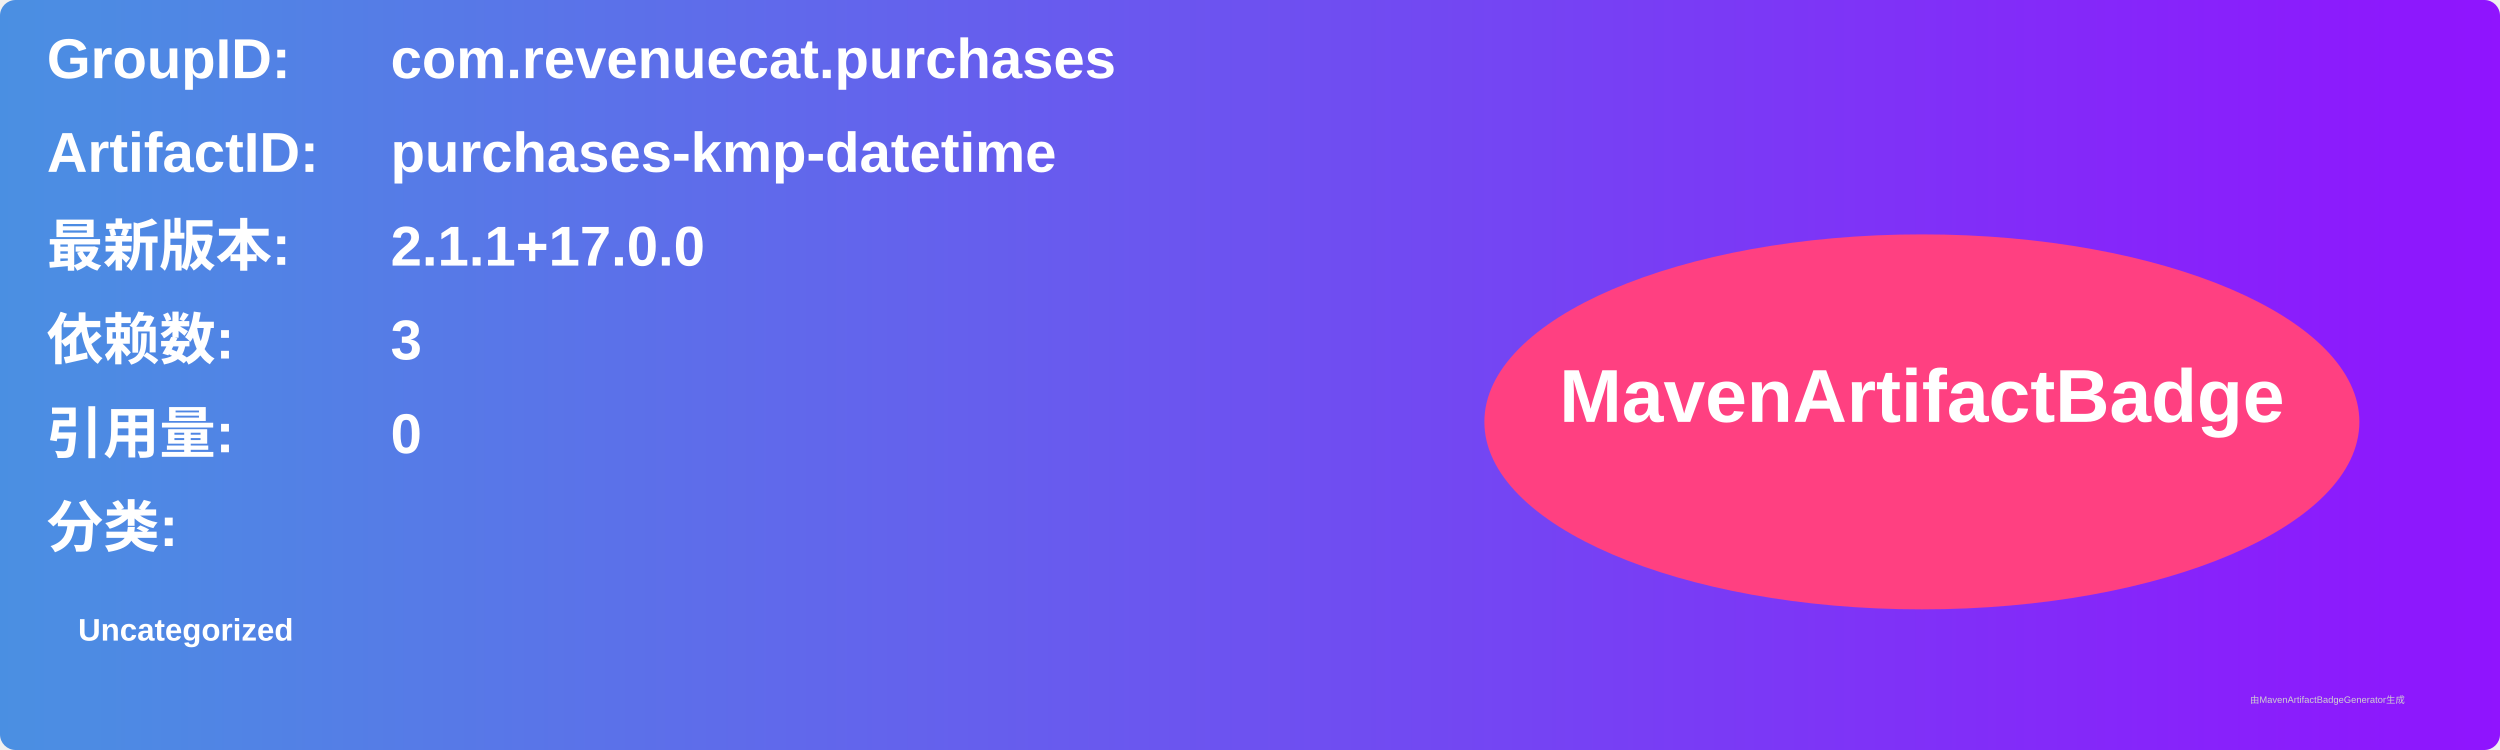
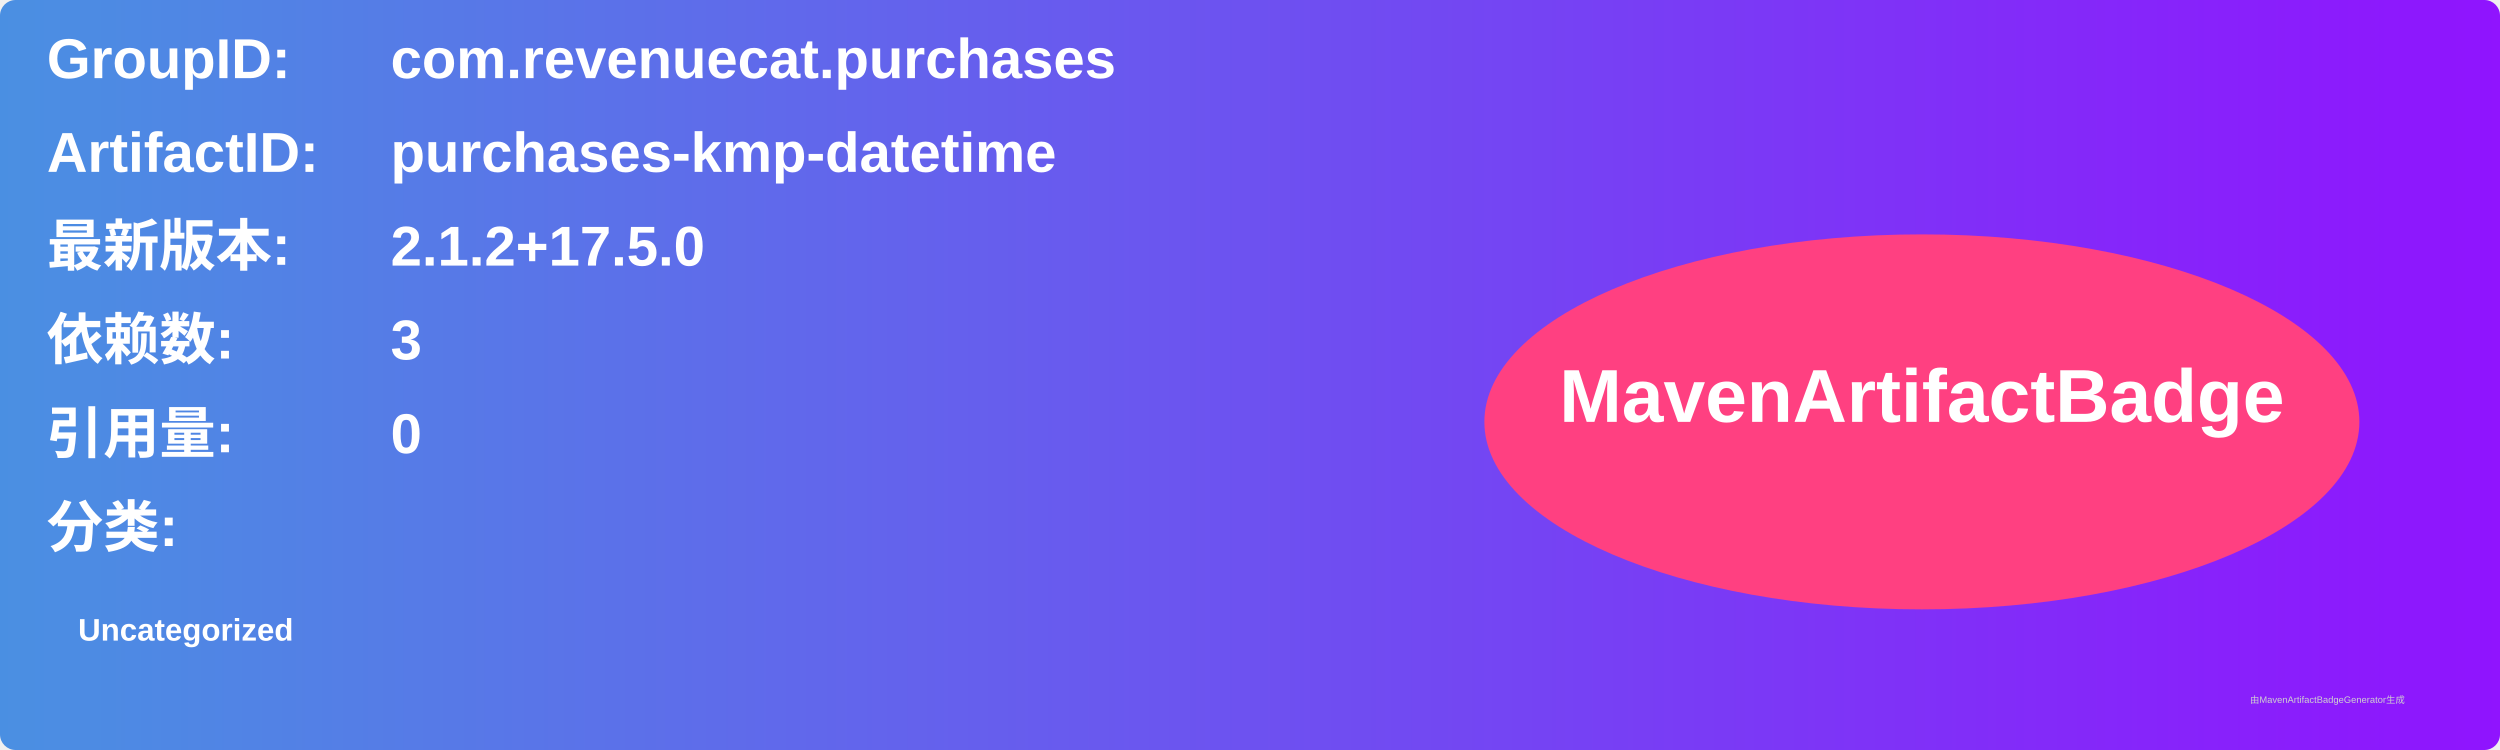
<svg xmlns="http://www.w3.org/2000/svg" width="800" height="240" viewBox="0 0 800 240">
  <linearGradient id="grad" x1="0%" y1="0%" x2="100%" y2="0%">
    <stop offset="0%" stop-color="#4a90e2" />
    <stop offset="100%" stop-color="#9013fe" />
  </linearGradient>
  <rect width="100%" height="100%" rx="5" ry="5" fill="url(#grad)" />
  <g transform="translate(15, 15)">
    <text x="0" y="10" font-family="Arial" font-size="18" fill="white" font-weight="bold" width="260">GroupID:</text>
    <text x="110" y="10" font-family="Arial" font-size="18" fill="white" font-weight="bold" width="460">com.revenuecat.purchases</text>
    <text x="0" y="40" font-family="Arial" font-size="18" fill="white" font-weight="bold" width="260">ArtifactID:</text>
    <text x="110" y="40" font-family="Arial" font-size="18" fill="white" font-weight="bold" width="460">purchases-kmp-datetime</text>
    <text x="0" y="70" font-family="Arial" font-size="18" fill="white" font-weight="bold">最新版本:</text>
    <text x="110" y="70" font-family="Arial" font-size="18" fill="white" font-weight="bold">
-       <tspan font-weight="bold">2.1.1+17.0.0</tspan>
+       <tspan font-weight="bold">2.1.2+17.5.0</tspan>
    </text>
    <text x="0" y="100" font-family="Arial" font-size="18" fill="white" font-weight="bold">依赖数: </text>
    <text x="110" y="100" font-family="Arial" font-size="18" fill="white">
      <tspan font-weight="bold">3</tspan>
    </text>
    <text x="0" y="130" font-family="Arial" font-size="18" fill="white" font-weight="bold">引用量: </text>
    <text x="110" y="130" font-family="Arial" font-size="18" fill="white">
      <tspan font-weight="bold">0</tspan>
    </text>
    <text x="0" y="160" font-family="Arial" font-size="18" fill="white" font-weight="bold">分类:</text>
    <text x="10" y="190" font-family="Arial" font-size="10" fill="white">
      <tspan font-weight="bold">Uncategorized</tspan>
    </text>
    <ellipse cx="600" cy="120" rx="140" ry="60" fill="#ff4081" />
    <text x="600" y="120" text-anchor="middle" font-family="Arial" font-size="24" fill="white" font-weight="bold">MavenArtifactBadge</text>
  </g>
  <text x="720" y="225" font-family="Arial" font-size="3" fill="#d0d0d0">由MavenArtifactBadgeGenerator生成</text>
</svg>
